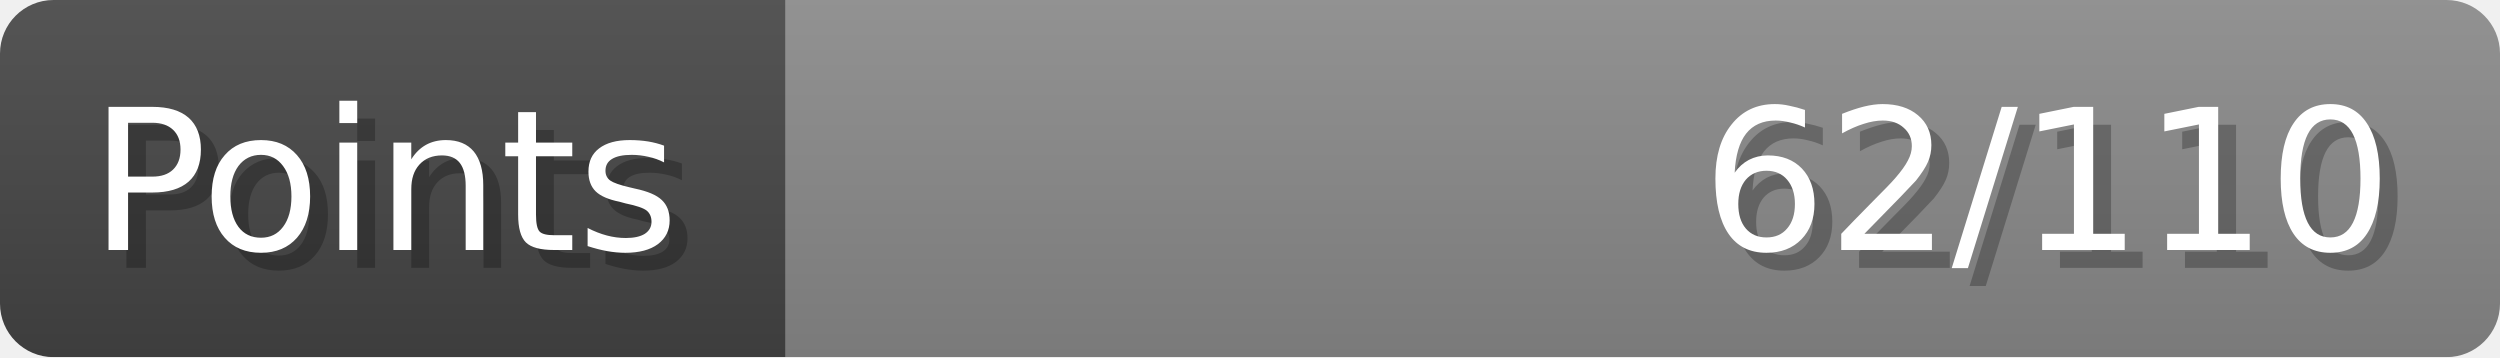
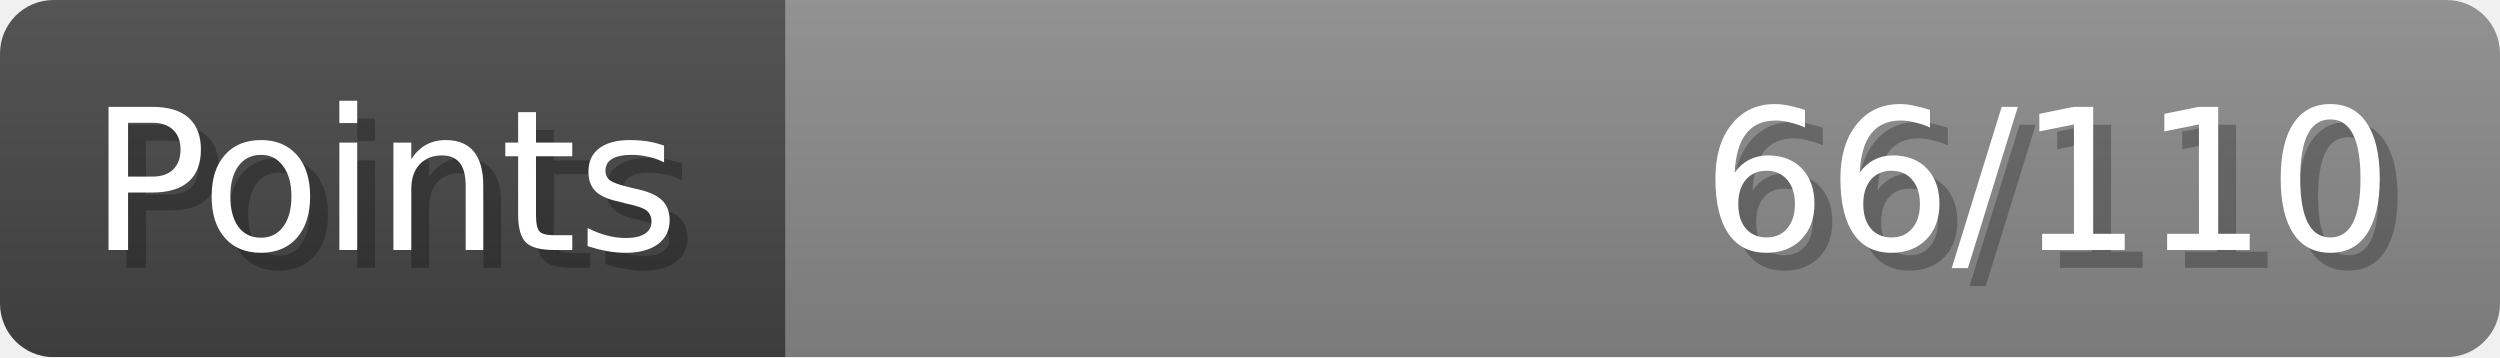
- <svg xmlns="http://www.w3.org/2000/svg" width="140px" height="20px" role="img" aria-label="Points: 62/110">
+ <svg xmlns="http://www.w3.org/2000/svg" width="140px" height="20px" role="img" aria-label="Points: 66/110">
  <linearGradient id="a" x2="0" y2="100%">
    <stop offset="0" stop-opacity=".1" stop-color="#EEE" />
    <stop offset="1" stop-opacity=".1" />
  </linearGradient>
  <mask id="m">
    <rect width="100%" height="100%" rx="3" fill="#FFF" />
  </mask>
  <g mask="url(#m)">
    <rect x="0" y="0" width="44" height="20" fill="#444" />
    <svg x="44" y="0" width="96" height="20">
      <rect width="100%" height="100%" fill="#888888" />
      <rect width="0%" height="100%" fill="#33CC11" transform="">
-         <animate attributeName="width" begin="0.5s" dur="600ms" from="0%" to="56%" repeatCount="1" fill="freeze" calcMode="spline" keyTimes="0; 1" keySplines="0.3, 0.61, 0.355, 1" />
+         <animate attributeName="width" begin="0.5s" dur="600ms" from="0%" to="60%" repeatCount="1" fill="freeze" calcMode="spline" keyTimes="0; 1" keySplines="0.3, 0.61, 0.355, 1" />
      </rect>
    </svg>
    <rect width="140" height="20" fill="url(#a)" />
  </g>
  <g aria-hidden="true" font-size="11" font-family="Verdana, DejaVu Sans, sans-serif" fill="#FFFFFF">
    <text x="6" y="15" fill="#000" opacity="0.25">Points</text>
    <text x="5" y="14">Points</text>
-     <text x="135" y="15" fill="#000" opacity="0.25" text-anchor="end">62/110</text>
-     <text x="134" y="14" text-anchor="end">62/110</text>
+     <text x="135" y="15" fill="#000" opacity="0.25" text-anchor="end">66/110</text>
+     <text x="134" y="14" text-anchor="end">66/110</text>
  </g>
</svg>
